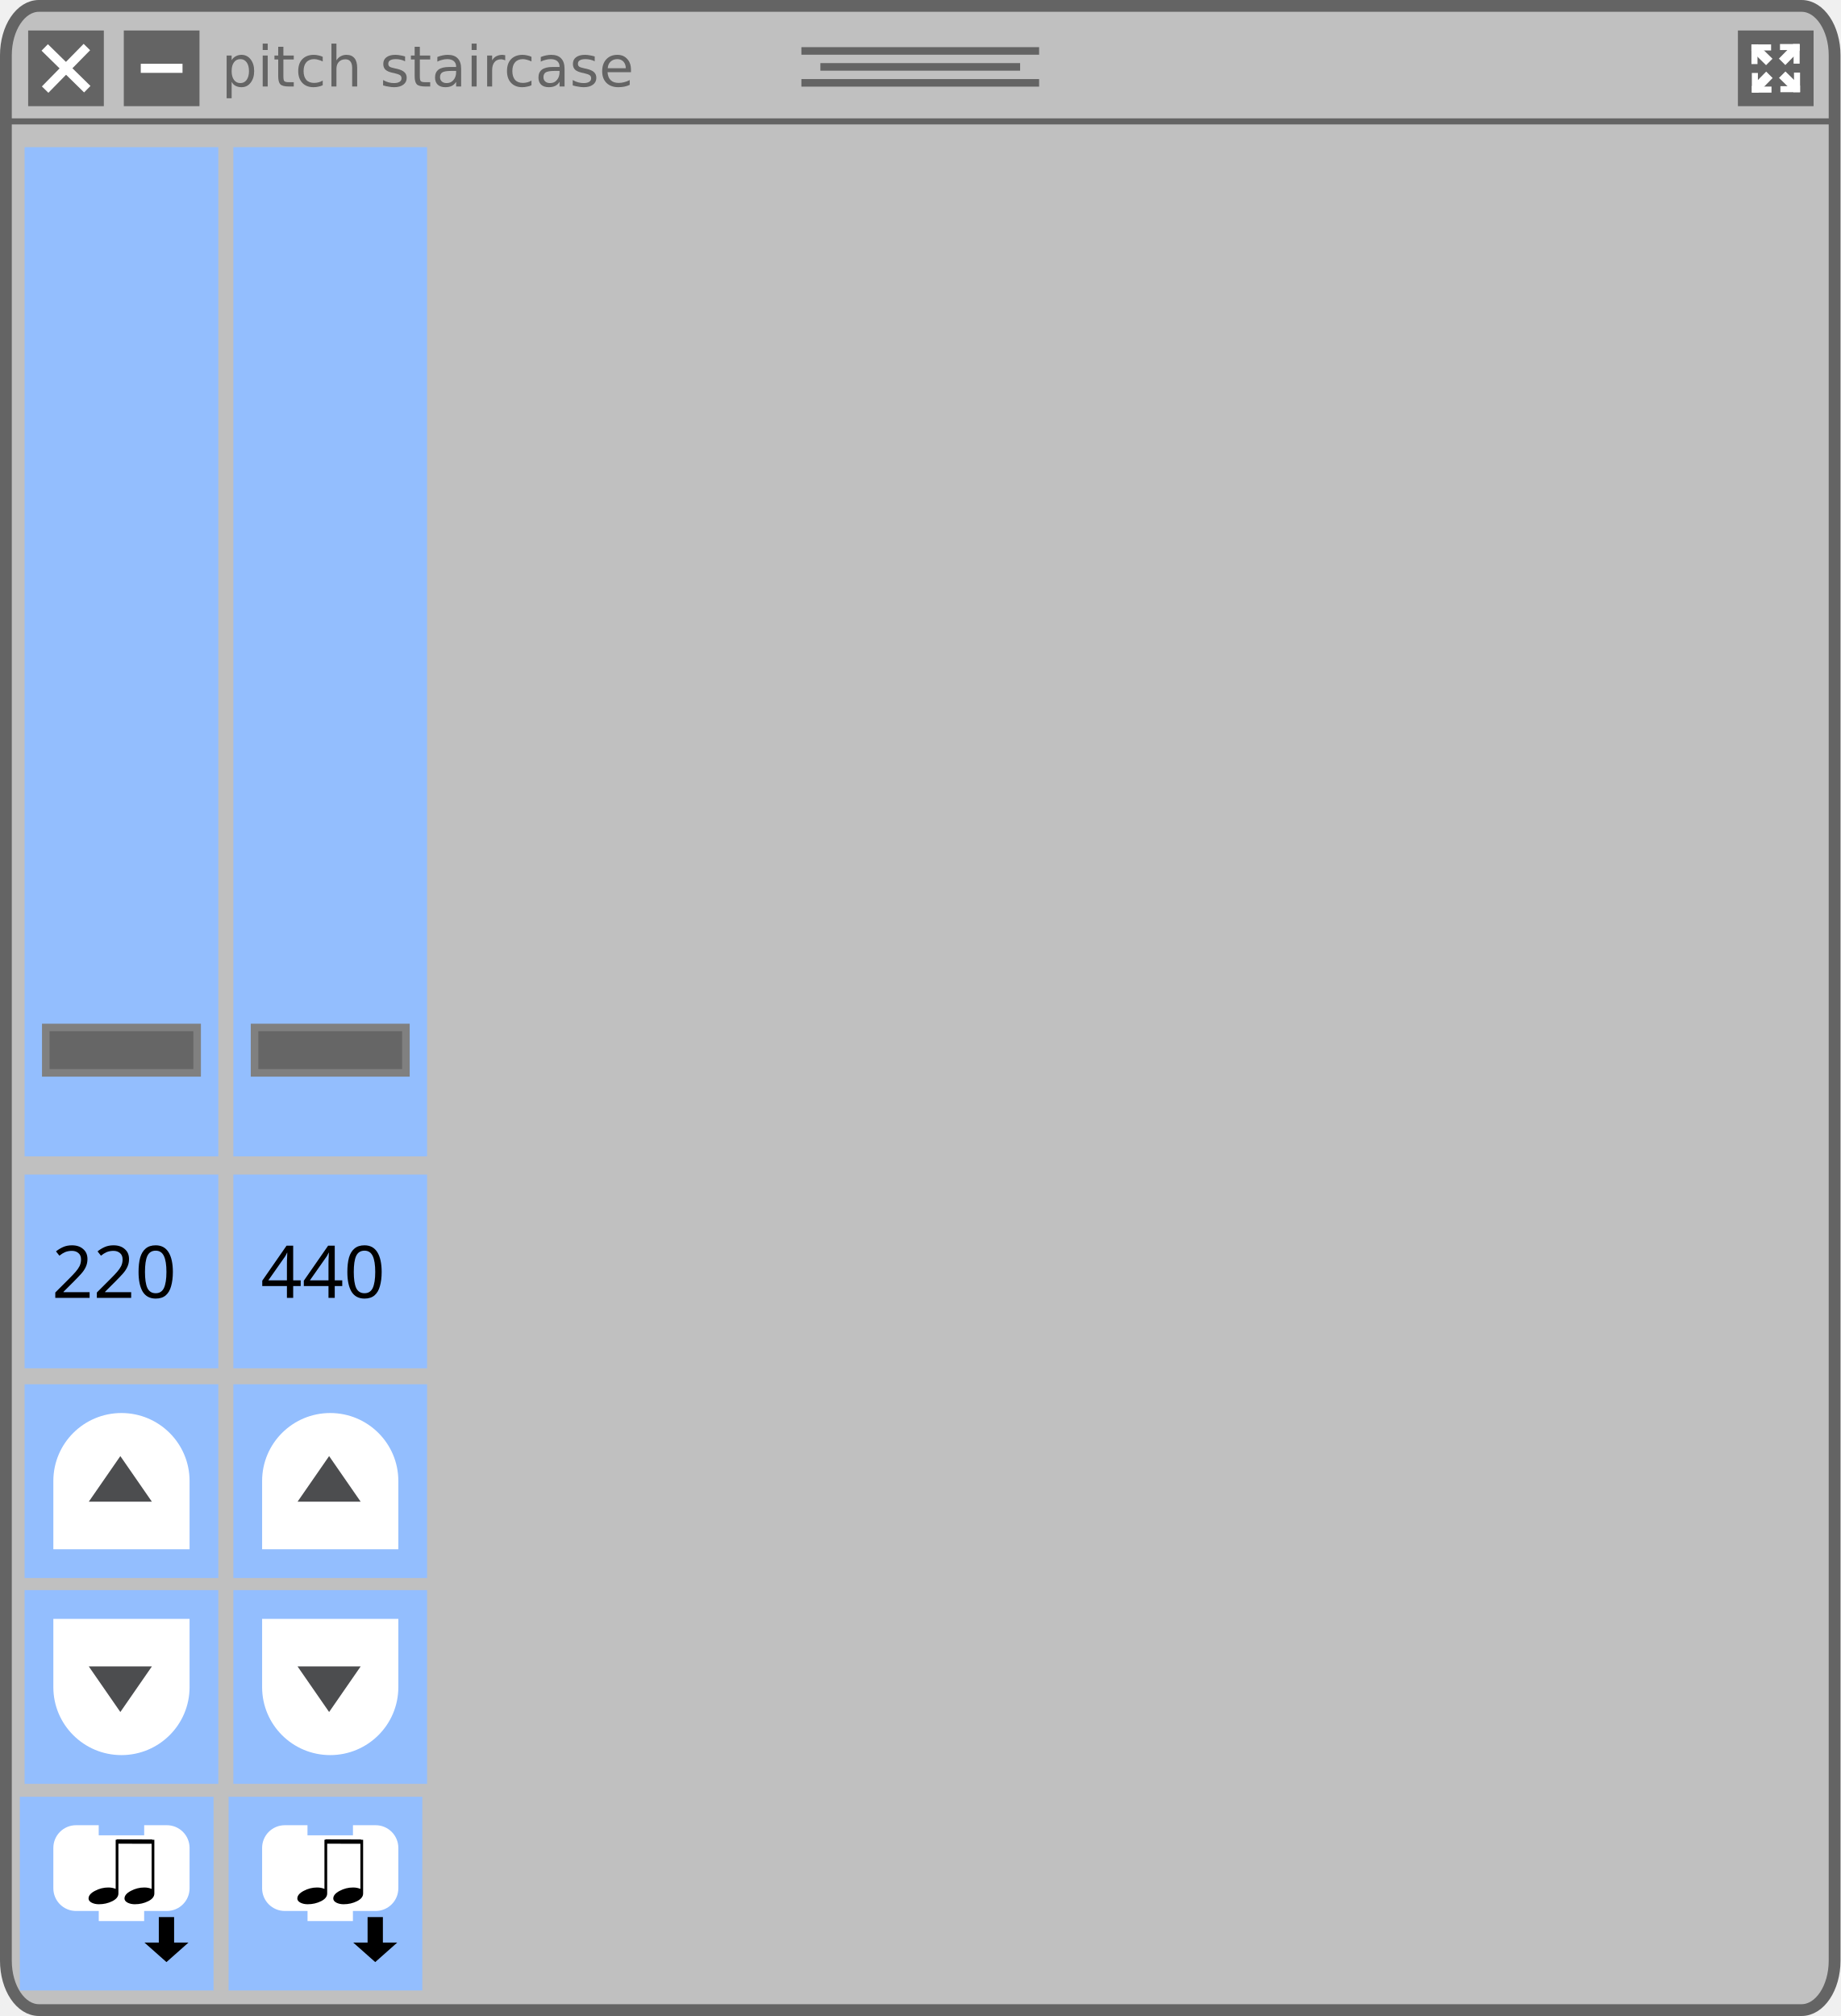
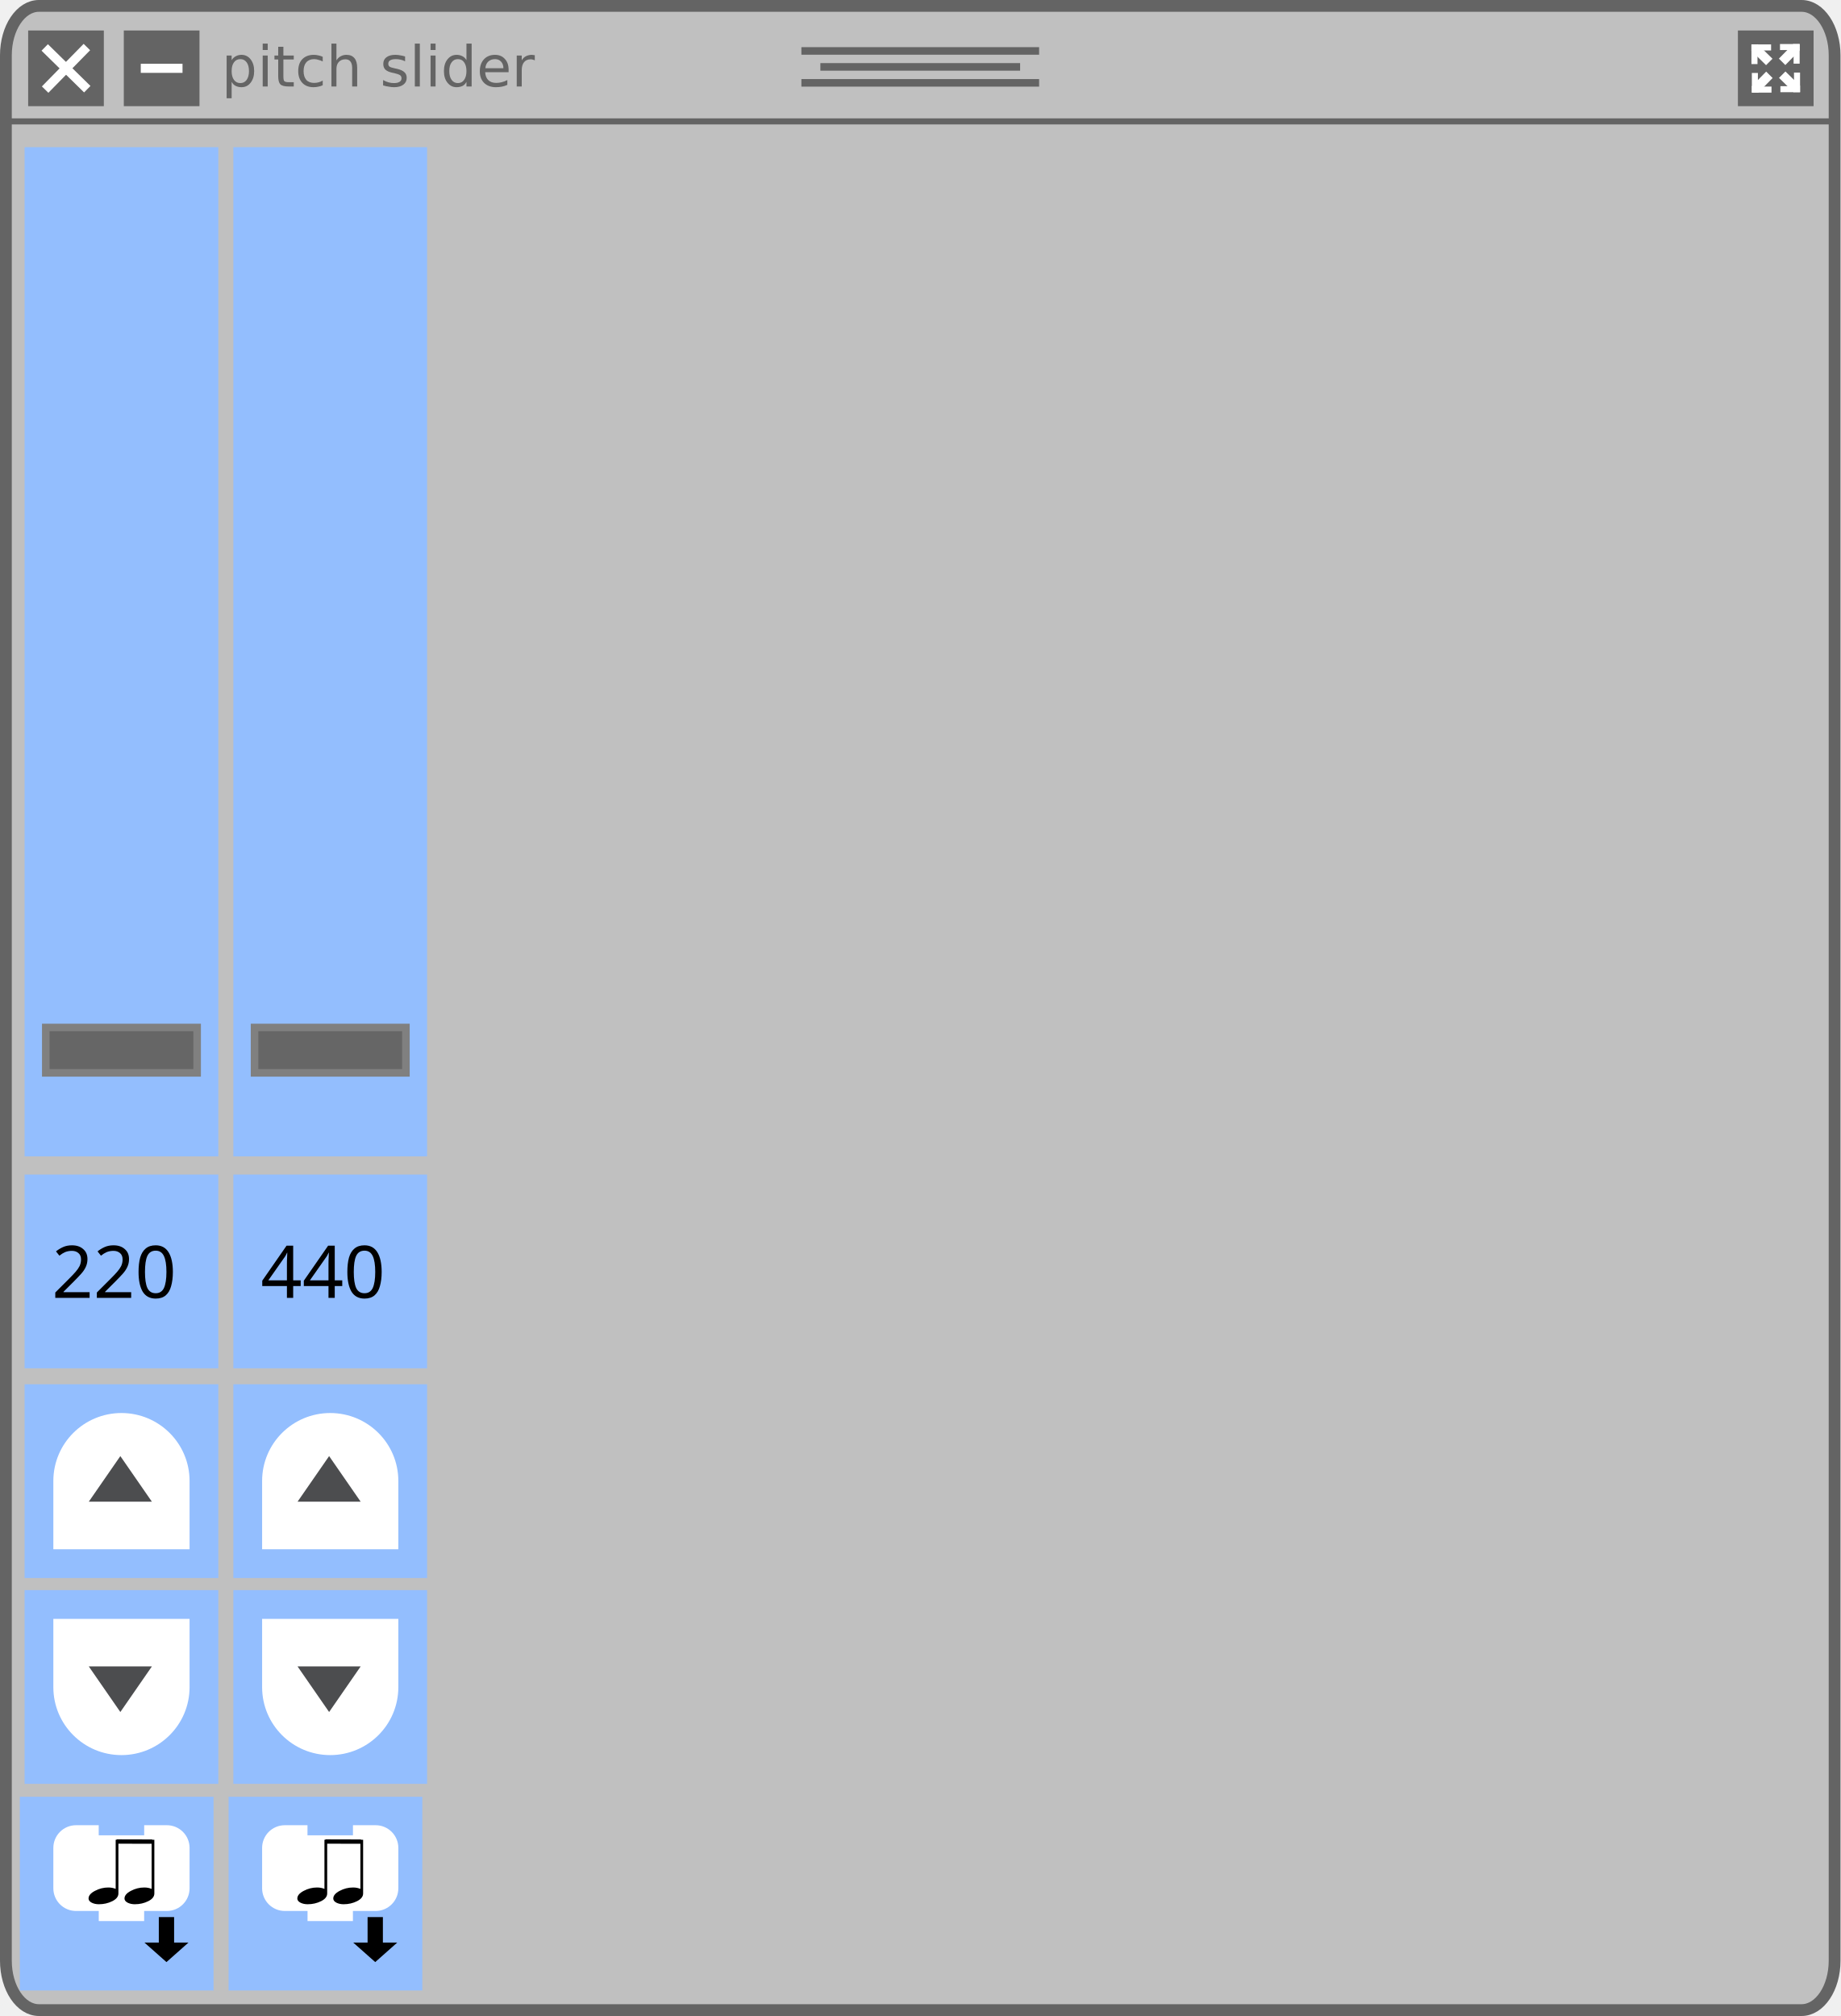
<svg xmlns="http://www.w3.org/2000/svg" width="160.867mm" height="176.204mm" viewBox="0 0 160.867 176.204" version="1.1" id="svg8">
  <defs id="defs2">
    <marker style="overflow:visible" id="marker1424" refX="0" refY="0" orient="auto">
      <path transform="scale(-0.4)" style="fill:#ffffff;fill-opacity:1;fill-rule:evenodd;stroke:#ffffff;stroke-width:1pt;stroke-opacity:1" d="M 5.77,0 -2.88,5 V -5 Z" id="path1422" />
    </marker>
    <marker style="overflow:visible" id="TriangleInM" refX="0" refY="0" orient="auto">
      <path transform="scale(-0.4)" style="fill:#ffffff;fill-opacity:1;fill-rule:evenodd;stroke:#ffffff;stroke-width:1pt;stroke-opacity:1" d="M 5.77,0 -2.88,5 V -5 Z" id="path1282" />
    </marker>
    <style type="text/css" id="style4474" />
    <style id="style4474-3" type="text/css" />
    <style type="text/css" id="style4474-1" />
  </defs>
  <rect style="fill:#c0c0c0;fill-opacity:1;stroke:#646464;stroke-width:1.031;stroke-linecap:square;stroke-linejoin:round;stroke-miterlimit:4;stroke-dasharray:none;stroke-opacity:1" id="rect881" width="159.836" height="175.173" x="0.515" y="0.515" ry="4.32" rx="2.887" />
  <path style="fill:none;stroke:#646464;stroke-width:0.529;stroke-linecap:butt;stroke-linejoin:miter;stroke-miterlimit:4;stroke-dasharray:none;stroke-opacity:1" d="M 0.662,10.61 H 160.205" id="path883" />
  <g id="g911" style="stroke:#646464;stroke-width:0.661;stroke-miterlimit:4;stroke-dasharray:none;stroke-opacity:1" transform="translate(-25.06351,-99.34198)">
    <path style="fill:none;stroke:#646464;stroke-width:0.661;stroke-linecap:butt;stroke-linejoin:miter;stroke-miterlimit:4;stroke-dasharray:none;stroke-opacity:1" d="M 95.108,103.793 H 115.886" id="path885" />
    <path style="fill:none;stroke:#646464;stroke-width:0.661;stroke-linecap:butt;stroke-linejoin:miter;stroke-miterlimit:4;stroke-dasharray:none;stroke-opacity:1" d="M 96.767,105.189 H 114.226" id="path885-3" />
    <path style="fill:none;stroke:#646464;stroke-width:0.661;stroke-linecap:butt;stroke-linejoin:miter;stroke-miterlimit:4;stroke-dasharray:none;stroke-opacity:1" d="M 95.108,106.584 H 115.886" id="path885-6" />
  </g>
  <rect style="fill:#646464;fill-opacity:1;stroke:none;stroke-width:0.794;stroke-linecap:square;stroke-linejoin:round;stroke-miterlimit:4;stroke-dasharray:none;stroke-opacity:1" id="rect964" width="6.615" height="6.615" x="2.461" y="2.664" />
  <g id="g962" transform="translate(-24.88561,-99.23243)">
    <path style="fill:none;stroke:#ffffff;stroke-width:0.794;stroke-linecap:butt;stroke-linejoin:miter;stroke-miterlimit:4;stroke-dasharray:none;stroke-opacity:1" d="m 28.794,103.379 3.72,3.649" id="path943" />
    <path style="fill:none;stroke:#ffffff;stroke-width:0.794;stroke-linecap:butt;stroke-linejoin:miter;stroke-miterlimit:4;stroke-dasharray:none;stroke-opacity:1" d="m 28.83,107.064 3.649,-3.72" id="path943-7" />
  </g>
  <rect style="fill:#646464;fill-opacity:1;stroke:none;stroke-width:0.794;stroke-linecap:square;stroke-linejoin:round;stroke-miterlimit:4;stroke-dasharray:none;stroke-opacity:1" id="rect964-3-1" width="6.615" height="6.615" x="10.821" y="2.664" />
  <path style="fill:none;stroke:#ffffff;stroke-width:0.794;stroke-linecap:butt;stroke-linejoin:miter;stroke-miterlimit:4;stroke-dasharray:none;stroke-opacity:1" d="m 12.304,5.971 h 3.649" id="path943-7-2-0" />
  <text xml:space="preserve" style="font-style:normal;font-variant:normal;font-weight:normal;font-stretch:normal;font-size:4.939px;line-height:7.144px;font-family:'DejaVu Sans';-inkscape-font-specification:'DejaVu Sans';letter-spacing:0px;word-spacing:0px;fill:#000000;fill-opacity:1;stroke:none;stroke-width:0.265px;stroke-linecap:butt;stroke-linejoin:miter;stroke-opacity:1" x="19.356" y="7.557" id="text1564">
-     <tspan id="tspan1562" x="19.356" y="7.557" style="font-style:normal;font-variant:normal;font-weight:normal;font-stretch:normal;font-family:'DejaVu Sans';-inkscape-font-specification:'DejaVu Sans';fill:#646464;fill-opacity:1;stroke-width:0.265px">pitch staircase</tspan>
+     <tspan id="tspan1562" x="19.356" y="7.557" style="font-style:normal;font-variant:normal;font-weight:normal;font-stretch:normal;font-family:'DejaVu Sans';-inkscape-font-specification:'DejaVu Sans';fill:#646464;fill-opacity:1;stroke-width:0.265px">pitch slider</tspan>
  </text>
  <path id="path4138" d="m 2.195,-63.198 -0.186,0.186 c -0.699,-0.71 -3.683,-3.748 -4.032,-4.087 -0.393,-0.393 -0.339,-1.202 -0.809,-1.683 -0.109,-0.109 -0.284,-0.109 -0.393,0 l -0.437,0.437 -0.437,0.437 c -0.109,0.109 -0.109,0.284 0,0.393 0.481,0.481 1.289,0.415 1.683,0.809 0.35,0.35 3.377,3.333 4.087,4.032 l -0.186,0.186 c -0.317,0.317 -0.186,0.699 0.131,1.016 l 1.792,1.792 0.098,-0.098 -1.519,-1.814 c -0.175,-0.229 -0.208,-0.372 -0.142,-0.47 l 2.054,1.891 0.109,-0.109 -1.858,-2.087 0.076,-0.076 0.076,-0.076 2.098,1.858 0.109,-0.109 -1.891,-2.065 c 0.098,-0.066 0.24,-0.033 0.47,0.142 l 1.814,1.519 0.098,-0.098 -1.792,-1.792 c -0.317,-0.317 -0.699,-0.448 -1.016,-0.131 z m -5.89,-4.327 0.426,-0.426 0.426,-0.426 c 0.481,0.481 0.044,0.896 0.044,0.896 0,0 -0.426,0.426 -0.896,-0.044 z" display="none" style="display:none;fill:#000000;stroke-width:0.219" />
  <path id="path4138-5" d="m 9.174,-27.428 -0.134,0.118 c -0.506,-0.452 -2.664,-2.384 -2.917,-2.599 -0.285,-0.25 -0.245,-0.765 -0.585,-1.07 -0.079,-0.07 -0.206,-0.07 -0.285,0 l -0.316,0.278 -0.316,0.278 c -0.079,0.07 -0.079,0.181 0,0.25 0.348,0.306 0.933,0.264 1.217,0.514 0.253,0.222 2.443,2.12 2.956,2.565 l -0.134,0.118 c -0.229,0.202 -0.134,0.445 0.095,0.646 l 1.296,1.14 0.071,-0.063 -1.099,-1.154 c -0.126,-0.146 -0.15,-0.236 -0.103,-0.299 l 1.486,1.202 0.079,-0.07 -1.344,-1.328 0.055,-0.049 0.055,-0.049 1.518,1.182 0.079,-0.07 -1.368,-1.314 c 0.071,-0.042 0.174,-0.021 0.34,0.09 l 1.312,0.966 0.071,-0.063 -1.296,-1.14 c -0.229,-0.202 -0.506,-0.285 -0.735,-0.083 z m -4.261,-2.752 0.308,-0.271 0.308,-0.271 c 0.348,0.306 0.032,0.57 0.032,0.57 0,0 -0.308,0.271 -0.648,-0.028 z" display="none" style="display:none;fill:#000000;stroke-width:0.219" />
  <g transform="matrix(0.07904655,0,0,0.06950514,3.925364,-31.56349)" id="g4140-2" display="none" style="display:none">
    <polygon id="polygon4142-8" points="74.7,49.7 75.6,55.9 71.1,53.2 71.1,51.7 70.9,53.1 67.7,51.1 70.8,53.9 69.8,59.9 64,53.2 71.3,65.2 71.1,54.2 80,62.1 " display="inline" style="display:inline;fill:#000000" />
    <path id="path4144-4" d="m 87.7,69.9 5.9,1.2 -0.1,-1.1 c 0,-0.4 -0.7,-9.6 -7.3,-17.4 l 3,1 -0.7,-1.8 C 88.4,51.5 85.1,43.6 83.1,40.6 81.7,38.5 80.5,36.9 79.6,35.8 l 2.5,0.7 -1.5,-2.1 C 80,33.6 67.9,17.1 50.1,17.1 32.3,17.1 20.2,33.6 19.7,34.3 l -1.5,2.1 2.5,-0.7 c -0.9,1.1 -2.1,2.7 -3.5,4.8 -2,3 -5.3,10.8 -5.4,11.2 l -0.7,1.8 3,-1 c -6.6,7.9 -7.3,17 -7.3,17.4 l -0.1,1.2 5.9,-1.2 -1.4,1.8 12.2,0.8 -0.9,2.1 13.6,-0.9 -0.8,3 6.8,-3.1 13,2.1 3.1,-2.1 6.6,3 -0.8,-3 13.6,0.9 -0.9,-2.1 12.2,-0.8 z m -13.4,1 1.3,2.3 -13.8,-1.5 1.7,3 -5.2,-3 -3.1,3 -13.2,-2.9 -4.4,2.3 1.1,-2.4 -13.8,1.5 1.3,-2.3 -12.6,-0.1 3.4,-3.6 -8.1,1.7 c 0.5,-3.1 2.3,-11.4 9,-17.6 l 2.9,-2.8 -6.4,2.1 c 1.1,-2.5 3.1,-7 4.5,-9 3.4,-5 5.4,-6.8 5.4,-6.8 l 2.7,-2.5 -4,0.9 c 3.9,-4.5 14,-14.3 27.1,-14.3 13.1,0 23.2,9.9 27.1,14.3 l -3.8,-1.1 2.7,2.5 c 0,0 2,1.9 5.4,6.8 1.4,2 3.4,6.5 4.5,9 l -6.4,-2.1 2.9,2.8 c 6.7,6.3 8.5,14.6 9,17.6 l -8.1,-1.7 2.8,3.6 z" display="inline" style="display:inline;fill:#000000" />
    <polygon id="polygon4146-6" points="35,33.9 29.1,38.2 29.4,34.5 26.6,42.5 " display="inline" style="display:inline;fill:#000000" />
    <polygon id="polygon4148-4" points="66,32.3 61.1,25 61.6,28.5 54.1,26.7 " display="inline" style="display:inline;fill:#000000" />
    <polygon id="polygon4150-2" points="53.6,44.3 49.8,41.6 50.5,40.5 49.7,41.5 48.3,40.5 49.4,41.7 45.5,46.3 43.4,40 43.6,51.7 49.6,41.9 55.4,48.6 55.4,40 " display="inline" style="display:inline;fill:#000000" />
    <polygon id="polygon4152-5" points="30.8,60.2 30.8,52.8 27.8,65.3 39.6,54.3 " display="inline" style="display:inline;fill:#000000" />
  </g>
  <g transform="matrix(0.07904655,0,0,0.06950514,3.925364,-31.56349)" id="g4154-5" display="none" style="display:none">
    <polygon id="polygon4156-8" points="67.8,51.1 71,53.8 71.3,54.2 80.3,62.1 75,49.6 75.9,55.9 71.3,53.1 71.1,53 " display="inline" style="display:inline;fill:#000000" />
    <path id="path4158-0" d="m 88,69.9 5.9,1.2 -0.1,-1.2 c 0,-0.4 -0.7,-9.6 -7.3,-17.5 l 3,1 -0.7,-1.8 C 88.7,51.3 85.4,43.4 83.4,40.4 82,38.3 80.8,36.7 79.8,35.6 l 2.5,0.7 -1.5,-2.1 C 80.3,33.5 68.2,16.9 50.3,16.9 c -17.9,0 -30,16.6 -30.5,17.3 l -1.5,2.1 2.5,-0.7 c -0.9,1.1 -2.1,2.7 -3.6,4.8 -2,3 -5.3,10.9 -5.4,11.2 l -0.7,1.8 3,-1 C 7.5,60.3 6.8,69.5 6.8,69.9 l -0.1,1.2 5.9,-1.2 -1.4,1.8 12.2,0.8 -0.9,2.1 13.7,-0.9 -0.8,3 6.8,-3.1 13.2,1.9 3,-1.8 6.6,3 -0.8,-3 13.8,0.9 -0.9,-2.1 12.2,-0.8 z m -13.5,1 1.3,2.3 -13.9,-1.5 1.7,3 -5.3,-3.1 -3.2,2.6 L 42,71.8 37.5,74.2 38.6,71.8 24.7,73.3 26,71 14,70.9 16.8,67.3 8.6,69 c 0.5,-3.1 2.3,-11.4 9,-17.7 l 2.9,-2.8 -6.5,2.1 c 1.1,-2.5 3.1,-7.1 4.5,-9.1 3.4,-5 5.4,-6.9 5.4,-6.9 l 2.8,-2.5 -3.7,1 c 3.9,-4.5 14.1,-14.4 27.2,-14.4 13.1,0 23.3,9.9 27.2,14.4 l -3.7,-1.1 2.7,2.5 c 0,0 2,1.9 5.4,6.9 1.4,2 3.4,6.5 4.5,9.1 l -6.5,-2.1 2.9,2.8 c 6.7,6.3 8.6,14.6 9,17.7 l -8.2,-1.7 2.8,3.6 z" display="inline" style="display:inline;fill:#000000" />
    <polygon id="polygon4160-1" points="35.1,33.8 29.2,38 29.5,34.3 26.7,42.4 " display="inline" style="display:inline;fill:#000000" />
    <polygon id="polygon4162-0" points="54.3,26.5 66.2,32.2 61.3,24.8 61.8,28.4 " display="inline" style="display:inline;fill:#000000" />
    <polygon id="polygon4164-4" points="55.6,48.5 55.6,39.8 53.8,44.2 50,41.5 50.6,40.4 49.8,41.3 48.4,40.4 49.5,41.6 45.6,46.2 43.5,39.8 43.7,51.6 49.7,41.8 " display="inline" style="display:inline;fill:#000000" />
    <polygon id="polygon4166-2" points="30.9,60.2 30.9,52.8 27.9,65.3 39.7,54.2 " display="inline" style="display:inline;fill:#000000" />
    <polygon id="polygon4168-9" points="50.5,66.6 50.7,66.7 50.8,66.6 " display="inline" style="display:inline;fill:#000000" />
    <polygon id="polygon4170-1" points="54.2,68.8 54.2,68.9 54.4,69 54.4,68.8 " display="inline" style="display:inline;fill:#000000" />
    <path id="path4172-7" d="M 74.7,40 C 75,39.6 74.8,39 74.4,38.8 L 72.7,37.7 71,36.6 c -0.4,-0.3 -1,-0.1 -1.2,0.3 -1.2,1.9 -0.4,4.4 -1.4,5.9 -0.9,1.4 -8.1,13.1 -9.9,15.9 l -0.7,-0.5 c -1.2,-0.8 -2.4,-0.1 -3.1,1.2 L 54,60.6 v 1.3 l 0.5,-0.1 0.9,-1.2 c 0.6,-0.7 1,-0.9 1.4,-0.8 l -1,1.7 0.3,0.9 0.6,-0.1 1.3,-1.8 0.3,0.2 0.3,0.2 -1,1.8 0.4,1.6 1.8,-2.6 c 0.3,0.3 0.3,0.7 -0.1,1.6 l -0.1,0.2 h 1.3 v -0.1 c 0.8,-1.2 0.9,-2.6 -0.3,-3.3 L 59.9,59.6 C 61.7,56.9 69.1,45.2 70,43.8 71,42.3 73.6,41.9 74.7,40 Z m -4.6,-1.8 1.7,1 1.7,1 c -1.2,1.9 -2.8,0.8 -2.8,0.8 0,0 -1.7,-1 -0.6,-2.8 z" display="inline" style="display:inline;fill:#000000" />
  </g>
  <g transform="matrix(0.07904655,0,0,0.06950514,3.925364,-31.56349)" id="g4200-9" display="none" style="display:none">
    <path id="path4202-2" d="m 51.2,45.1 c 0,-0.7 -3.3,-28.1 -4.3,-29.2 -1,-1.1 -7.1,-0.1 -8.5,0.4 -3.8,1.4 -7.3,4.3 -7.3,5.6 0,1.3 17.9,23.2 18.3,23.4 1.4,1.3 1.8,0.5 1.8,-0.2 z" display="inline" style="display:inline" />
    <path id="path4204-2" d="M 48.8,46.4 C 48.4,46 29.4,24.4 28.1,23.8 c -1.3,-0.6 -3,0.6 -5.6,3.8 -2.5,3.1 -3.7,5.7 -3,7.2 0.7,1.5 27.5,12.3 28.1,12.6 0.7,0.3 1.6,-0.6 1.2,-1 z" display="inline" style="display:inline" />
    <path id="path4206-3" d="M 46.9,48.4 C 46.2,48.2 18.3,38.2 18.3,38.2 c -1.7,0.4 -2.6,2.5 -3.1,7.4 -0.5,4.1 -0.2,6.4 0.8,6.7 1,0.3 29.6,-1.8 30.7,-2 1,-0.3 0.8,-1.7 0.2,-1.9 z" display="inline" style="display:inline" />
    <path id="path4208-0" d="M 54,45 C 54.3,44.6 65.6,21.1 65.2,19.2 64.7,17.3 61.8,15.9 57.8,15 56.9,14.8 56,14.7 55,14.7 c -2.9,0 -3.9,-0.9 -4.6,0.6 -0.7,1.5 1.7,29.2 1.8,29.5 0.1,0.5 0.8,1.8 1.8,0.2 z" display="inline" style="display:inline" />
    <path id="path4210-3" d="m 57.5,49.6 c 1.1,0.1 25.1,1.9 26.2,0.9 1.1,-1 1.7,-5.2 0.8,-9.2 C 83.6,37.4 81.8,34 80.3,34 78.7,34 57.8,46.9 57,47.7 c -0.9,0.8 -0.6,1.9 0.5,1.9 z" display="inline" style="display:inline" />
    <path id="path4212-5" d="m 46.5,51.4 c -1,0.1 -28.3,3.3 -29.2,4.3 -0.9,1 -0.5,5.5 1.2,9.1 1.8,3.7 5.1,5.7 6.4,5.7 1.3,0 21.9,-16.7 22.6,-17.3 0.6,-0.5 0,-1.9 -1,-1.8 z" display="inline" style="display:inline" />
    <path id="path4214-2" d="m 56.5,46.8 c 0,0 21.9,-12.9 22.7,-14.2 0.7,-1.3 -1.3,-5.3 -4.2,-8.2 -2.9,-2.8 -6,-4.5 -6.9,-4 C 67.2,20.7 56.8,41 55.3,45.7 55,47 56,46.9 56.5,46.8 Z" display="inline" style="display:inline" />
    <path id="path4216-8" d="m 48.2,54 c -0.6,0.5 -22.1,18 -22.1,19.4 0,1.4 1.9,3.8 5.3,5.9 3.2,2 3.6,3.5 6.7,2.6 3.1,-0.9 11.8,-26.5 12,-27.4 0.3,-0.8 -1.3,-1 -1.9,-0.5 z" display="inline" style="display:inline" />
    <path id="path4218-4" d="m 58.7,50.8 c -3.8,-0.3 -2.6,2.4 -1.6,3.2 1,0.8 18.9,13.8 20.3,13.9 1.5,0.1 3.2,-0.2 4.7,-4 1.5,-3.9 2.8,-9.2 1.4,-10.2 -1.3,-1.1 -21,-2.6 -24.8,-2.9 z" display="inline" style="display:inline" />
    <path id="path4220-0" d="M 50.2,5 C 25.6,5 5.5,25 5.5,49.7 c 0,24.6 20,44.7 44.7,44.7 24.6,0 44.7,-20 44.7,-44.7 C 94.9,25 74.8,5 50.2,5 Z m 0,87 C 29.7,92 8.9,73 8.9,49.7 8.9,26.3 27.8,8.4 51.2,8.4 74.6,8.4 92.5,26.3 92.5,49.7 92.5,73 70.7,92 50.2,92 Z" display="inline" style="display:inline" />
    <path id="path4222-1" d="m 54.1,55.4 c 0.3,1.4 5.5,25.1 6.8,26.1 1.3,1 4.8,-0.2 8,-2.2 3.5,-2.2 5.5,-4.2 5.5,-6.4 0,-2.2 -17.1,-17.5 -18.2,-18.4 -1,-1 -2.4,-0.4 -2.1,0.9 z" display="inline" style="display:inline" />
    <path id="path4224-7" d="m 53.1,56 c -0.4,-1.5 -1.9,-1.5 -2.2,-0.7 -0.3,0.8 -7.8,24.4 -7.8,26.5 0,2.1 3,2.8 7,2.8 4.1,0 7.5,-1.8 7.5,-3.1 C 57.6,80.2 56,68.8 56,68.8 56,68.8 53.5,57.6 53.1,56 Z" display="inline" style="display:inline" />
  </g>
  <rect style="fill:#646464;fill-opacity:1;stroke:none;stroke-width:0.794;stroke-linecap:square;stroke-linejoin:round;stroke-miterlimit:4;stroke-dasharray:none;stroke-opacity:1" id="rect964-3" width="6.615" height="6.615" x="151.899" y="2.664" />
  <path style="fill:none;stroke:#ffffff;stroke-width:0.794;stroke-linecap:butt;stroke-linejoin:miter;stroke-miterlimit:4;stroke-dasharray:none;stroke-opacity:1" d="m 153.346,4.146 3.72,3.649" id="path943-6" />
  <path style="fill:none;stroke:#ffffff;stroke-width:0.794;stroke-linecap:butt;stroke-linejoin:miter;stroke-miterlimit:4;stroke-dasharray:none;stroke-opacity:1" d="m 153.382,7.831 3.649,-3.72" id="path943-7-2" />
  <g id="g1463" transform="translate(-58.06873,-110.9184)">
    <path style="fill:none;stroke:#ffffff;stroke-width:0.529;stroke-linecap:square;stroke-linejoin:miter;stroke-miterlimit:4;stroke-dasharray:none;stroke-opacity:1" d="m 211.415,115.065 v 1.189" id="path1444" />
    <path style="fill:none;stroke:#ffffff;stroke-width:0.529;stroke-linecap:square;stroke-linejoin:miter;stroke-miterlimit:4;stroke-dasharray:none;stroke-opacity:1" d="m 212.604,115.065 h -1.189" id="path1444-9" />
  </g>
  <g id="g1463-3" transform="rotate(90,239.6999,32.39587)">
    <path style="fill:none;stroke:#ffffff;stroke-width:0.529;stroke-linecap:square;stroke-linejoin:miter;stroke-miterlimit:4;stroke-dasharray:none;stroke-opacity:1" d="m 211.415,115.065 v 1.189" id="path1444-6" />
    <path style="fill:none;stroke:#ffffff;stroke-width:0.529;stroke-linecap:square;stroke-linejoin:miter;stroke-miterlimit:4;stroke-dasharray:none;stroke-opacity:1" d="m 212.604,115.065 h -1.189" id="path1444-9-0" />
  </g>
  <g id="g1463-6" transform="rotate(-90,128.7814,90.4646)">
    <path style="fill:none;stroke:#ffffff;stroke-width:0.529;stroke-linecap:square;stroke-linejoin:miter;stroke-miterlimit:4;stroke-dasharray:none;stroke-opacity:1" d="m 211.415,115.065 v 1.189" id="path1444-2" />
    <path style="fill:none;stroke:#ffffff;stroke-width:0.529;stroke-linecap:square;stroke-linejoin:miter;stroke-miterlimit:4;stroke-dasharray:none;stroke-opacity:1" d="m 212.604,115.065 h -1.189" id="path1444-9-6" />
  </g>
  <g id="g1463-1" transform="rotate(180,184.2407,61.43024)">
    <path style="fill:none;stroke:#ffffff;stroke-width:0.529;stroke-linecap:square;stroke-linejoin:miter;stroke-miterlimit:4;stroke-dasharray:none;stroke-opacity:1" d="m 211.415,115.065 v 1.189" id="path1444-8" />
    <path style="fill:none;stroke:#ffffff;stroke-width:0.529;stroke-linecap:square;stroke-linejoin:miter;stroke-miterlimit:4;stroke-dasharray:none;stroke-opacity:1" d="m 212.604,115.065 h -1.189" id="path1444-9-7" />
  </g>
  <rect style="fill:#646464;fill-opacity:1;stroke:none;stroke-width:0.781;stroke-linecap:square;stroke-linejoin:round;stroke-miterlimit:4;stroke-dasharray:none;stroke-opacity:1" id="rect1506" width="1.587" height="1.587" x="104.732" y="113.176" transform="rotate(-45)" />
  <rect style="fill:#93befe;fill-opacity:1;stroke:none;stroke-width:1.178;stroke-linecap:square;stroke-linejoin:round;stroke-miterlimit:4;stroke-dasharray:none;stroke-opacity:1" id="rect1673" width="16.933" height="88.209" x="2.149" y="12.862" />
  <rect style="fill:#93befe;fill-opacity:1;stroke:none;stroke-width:0.516;stroke-linecap:square;stroke-linejoin:round;stroke-miterlimit:4;stroke-dasharray:none;stroke-opacity:1" id="rect1673-4" width="16.933" height="16.933" x="2.149" y="102.659" />
  <rect style="fill:#93befe;fill-opacity:1;stroke:none;stroke-width:0.516;stroke-linecap:square;stroke-linejoin:round;stroke-miterlimit:4;stroke-dasharray:none;stroke-opacity:1" id="rect1673-81" width="16.933" height="16.933" x="2.149" y="120.989" />
  <rect style="fill:#93befe;fill-opacity:1;stroke:none;stroke-width:0.516;stroke-linecap:square;stroke-linejoin:round;stroke-miterlimit:4;stroke-dasharray:none;stroke-opacity:1" id="rect1673-4-3" width="16.933" height="16.933" x="2.149" y="138.98" />
  <text xml:space="preserve" style="font-size:6.35px;line-height:1.25;font-family:sans-serif;letter-spacing:0px;word-spacing:0px;stroke-width:0.265" x="4.534" y="113.437" id="text1069">
    <tspan id="tspan1067" x="4.534" y="113.437" style="stroke-width:0.265">220</tspan>
  </text>
  <rect style="fill:#93befe;fill-opacity:1;stroke:none;stroke-width:0.516;stroke-linecap:square;stroke-linejoin:round;stroke-miterlimit:4;stroke-dasharray:none;stroke-opacity:1" id="rect1673-4-6" width="16.933" height="16.933" x="1.732" y="157.043" />
  <g id="g5171" transform="matrix(0.2185553,0,0,0.2185553,4.605261,159.4719)">
    <path style="fill:#ffffff;fill-opacity:1;stroke:#ffffff;stroke-width:2;stroke-linecap:square;stroke-miterlimit:4;stroke-dasharray:none;stroke-opacity:1" id="path2882" d="M 1.261,17.408 V 9.335 A 8.073,8.073 0 0 1 9.335,1.261 H 17.408 V 5.298 H 37.592 V 1.261 h 8.073 a 8.073,8.073 0 0 1 8.073,8.073 v 8.073 8.073 a 8.073,8.073 0 0 1 -8.073,8.073 h -8.073 -2.018 v 4.037 H 19.427 V 33.555 H 17.408 9.335 A 8.073,8.073 0 0 1 1.261,25.482 Z" />
    <path style="fill:#000000;fill-opacity:1;fill-rule:evenodd;stroke:#000000;stroke-width:2.039;stroke-linecap:butt;stroke-linejoin:miter;stroke-miterlimit:4;stroke-dasharray:none;stroke-opacity:1" d="m 47.541,38.02 v 10.185 h 4.082 L 45.5,53.637 39.377,48.205 h 4.082 V 38.02 Z" id="path4174" />
    <g transform="translate(-3.146153)" id="g5616">
      <g transform="matrix(1.104543,0,0,0.7363502,-15.44844,-1.271353)" id="g4166" style="fill:#000000;fill-opacity:1;stroke:none;stroke-width:1px;stroke-linecap:butt;stroke-linejoin:miter;stroke-opacity:1">
        <path id="path4168" d="m 42.833,41.892 q 0,-2.342 2.297,-4.144 2.297,-1.847 4.865,-1.847 1.486,0 2.658,0.766 V 10 h 0.991 v 29.144 q 0,2.523 -2.207,4.189 Q 49.23,45 46.572,45 45.086,45 43.959,44.144 42.833,43.243 42.833,41.892 Z" style="fill:#000000;fill-opacity:1;stroke:none;stroke-opacity:1" />
      </g>
      <g transform="matrix(1.104543,0,0,0.7363502,-29.82281,-1.271353)" id="g4166-1" style="fill:#000000;fill-opacity:1;stroke:none;stroke-width:1px;stroke-linecap:butt;stroke-linejoin:miter;stroke-opacity:1">
        <path id="path4168-1" d="m 42.833,41.892 q 0,-2.342 2.297,-4.144 2.297,-1.847 4.865,-1.847 1.486,0 2.658,0.766 V 10 h 0.991 v 29.144 q 0,2.523 -2.207,4.189 Q 49.23,45 46.572,45 45.086,45 43.959,44.144 42.833,43.243 42.833,41.892 Z" style="fill:#000000;fill-opacity:1;stroke:none;stroke-opacity:1" />
      </g>
      <path style="fill:#000000;fill-opacity:1;fill-rule:evenodd;stroke:#000000;stroke-width:1.73px;stroke-linecap:butt;stroke-linejoin:miter;stroke-opacity:1" d="m 28.72,6.782 14.211,0.038 0.114,-0.038" id="path4379" />
    </g>
  </g>
  <rect style="fill:#666666;stroke:#808080;stroke-width:0.661;stroke-linecap:round" id="rect1062" width="13.229" height="3.969" x="4.001" y="89.802" />
  <rect style="fill:#93befe;fill-opacity:1;stroke:none;stroke-width:1.178;stroke-linecap:square;stroke-linejoin:round;stroke-miterlimit:4;stroke-dasharray:none;stroke-opacity:1" id="rect1673-6" width="16.933" height="88.209" x="20.396" y="12.862" />
  <rect style="fill:#93befe;fill-opacity:1;stroke:none;stroke-width:0.516;stroke-linecap:square;stroke-linejoin:round;stroke-miterlimit:4;stroke-dasharray:none;stroke-opacity:1" id="rect1673-4-7" width="16.933" height="16.933" x="20.396" y="102.659" />
  <rect style="fill:#93befe;fill-opacity:1;stroke:none;stroke-width:0.516;stroke-linecap:square;stroke-linejoin:round;stroke-miterlimit:4;stroke-dasharray:none;stroke-opacity:1" id="rect1673-81-5" width="16.933" height="16.933" x="20.396" y="120.989" />
  <rect style="fill:#93befe;fill-opacity:1;stroke:none;stroke-width:0.516;stroke-linecap:square;stroke-linejoin:round;stroke-miterlimit:4;stroke-dasharray:none;stroke-opacity:1" id="rect1673-4-3-5" width="16.933" height="16.933" x="20.396" y="138.98" />
  <text xml:space="preserve" style="font-size:6.35px;line-height:1.25;font-family:sans-serif;letter-spacing:0px;word-spacing:0px;stroke-width:0.265" x="22.781" y="113.437" id="text1069-6">
    <tspan id="tspan1067-2" x="22.781" y="113.437" style="stroke-width:0.265">440</tspan>
  </text>
  <rect style="fill:#93befe;fill-opacity:1;stroke:none;stroke-width:0.516;stroke-linecap:square;stroke-linejoin:round;stroke-miterlimit:4;stroke-dasharray:none;stroke-opacity:1" id="rect1673-4-6-9" width="16.933" height="16.933" x="19.979" y="157.043" />
  <g id="g5171-1" transform="matrix(0.2185553,0,0,0.2185553,22.85268,159.4719)">
    <path style="fill:#ffffff;fill-opacity:1;stroke:#ffffff;stroke-width:2;stroke-linecap:square;stroke-miterlimit:4;stroke-dasharray:none;stroke-opacity:1" id="path2882-2" d="M 1.261,17.408 V 9.335 A 8.073,8.073 0 0 1 9.335,1.261 H 17.408 V 5.298 H 37.592 V 1.261 h 8.073 a 8.073,8.073 0 0 1 8.073,8.073 v 8.073 8.073 a 8.073,8.073 0 0 1 -8.073,8.073 h -8.073 -2.018 v 4.037 H 19.427 V 33.555 H 17.408 9.335 A 8.073,8.073 0 0 1 1.261,25.482 Z" />
    <path style="fill:#000000;fill-opacity:1;fill-rule:evenodd;stroke:#000000;stroke-width:2.039;stroke-linecap:butt;stroke-linejoin:miter;stroke-miterlimit:4;stroke-dasharray:none;stroke-opacity:1" d="m 47.541,38.02 v 10.185 h 4.082 L 45.5,53.637 39.377,48.205 h 4.082 V 38.02 Z" id="path4174-7" />
    <g transform="translate(-3.146153)" id="g5616-0">
      <g transform="matrix(1.104543,0,0,0.7363502,-15.44844,-1.271353)" id="g4166-9" style="fill:#000000;fill-opacity:1;stroke:none;stroke-width:1px;stroke-linecap:butt;stroke-linejoin:miter;stroke-opacity:1">
        <path id="path4168-3" d="m 42.833,41.892 q 0,-2.342 2.297,-4.144 2.297,-1.847 4.865,-1.847 1.486,0 2.658,0.766 V 10 h 0.991 v 29.144 q 0,2.523 -2.207,4.189 Q 49.23,45 46.572,45 45.086,45 43.959,44.144 42.833,43.243 42.833,41.892 Z" style="fill:#000000;fill-opacity:1;stroke:none;stroke-opacity:1" />
      </g>
      <g transform="matrix(1.104543,0,0,0.7363502,-29.82281,-1.271353)" id="g4166-1-6" style="fill:#000000;fill-opacity:1;stroke:none;stroke-width:1px;stroke-linecap:butt;stroke-linejoin:miter;stroke-opacity:1">
        <path id="path4168-1-0" d="m 42.833,41.892 q 0,-2.342 2.297,-4.144 2.297,-1.847 4.865,-1.847 1.486,0 2.658,0.766 V 10 h 0.991 v 29.144 q 0,2.523 -2.207,4.189 Q 49.23,45 46.572,45 45.086,45 43.959,44.144 42.833,43.243 42.833,41.892 Z" style="fill:#000000;fill-opacity:1;stroke:none;stroke-opacity:1" />
      </g>
      <path style="fill:#000000;fill-opacity:1;fill-rule:evenodd;stroke:#000000;stroke-width:1.73px;stroke-linecap:butt;stroke-linejoin:miter;stroke-opacity:1" d="m 28.72,6.782 14.211,0.038 0.114,-0.038" id="path4379-6" />
    </g>
  </g>
  <rect style="fill:#666666;stroke:#808080;stroke-width:0.661;stroke-linecap:round" id="rect1062-2" width="13.229" height="3.969" x="22.248" y="89.802" />
  <g id="g5-35" transform="matrix(0,0.2645833,0.2645833,0,3.33949,141.4939)">
    <path d="M 22.561,50 C 34.954,50 45,39.924 45,27.498 45,15.076 34.954,5 22.561,5 H 0 v 45 z" id="path7-62" style="fill:#ffffff" />
    <g id="g9-9">
      <polygon points="30.772,27.133 15.707,37.555 15.707,16.706 " id="polygon11-1" style="fill:#4c4d4f" />
    </g>
  </g>
  <g id="g5-35-3" transform="matrix(0,0.2645833,0.2645833,0,21.58691,141.4939)">
    <path d="M 22.561,50 C 34.954,50 45,39.924 45,27.498 45,15.076 34.954,5 22.561,5 H 0 v 45 z" id="path7-62-6" style="fill:#ffffff" />
    <g id="g9-9-0">
      <polygon points="30.772,27.133 15.707,37.555 15.707,16.706 " id="polygon11-1-6" style="fill:#4c4d4f" />
    </g>
  </g>
  <g id="g5-35-3-2" transform="matrix(0,-0.2645833,0.2645833,0,21.58691,135.4086)">
    <path d="M 22.561,50 C 34.954,50 45,39.924 45,27.498 45,15.076 34.954,5 22.561,5 H 0 v 45 z" id="path7-62-6-6" style="fill:#ffffff" />
    <g id="g9-9-0-1">
      <polygon points="15.707,37.555 15.707,16.706 30.772,27.133 " id="polygon11-1-6-8" style="fill:#4c4d4f" />
    </g>
  </g>
  <g id="g5-35-3-2-7" transform="matrix(0,-0.2645833,0.2645833,0,3.33949,135.4086)">
    <path d="M 22.561,50 C 34.954,50 45,39.924 45,27.498 45,15.076 34.954,5 22.561,5 H 0 v 45 z" id="path7-62-6-6-9" style="fill:#ffffff" />
    <g id="g9-9-0-1-2">
      <polygon points="15.707,37.555 15.707,16.706 30.772,27.133 " id="polygon11-1-6-8-0" style="fill:#4c4d4f" />
    </g>
  </g>
</svg>
